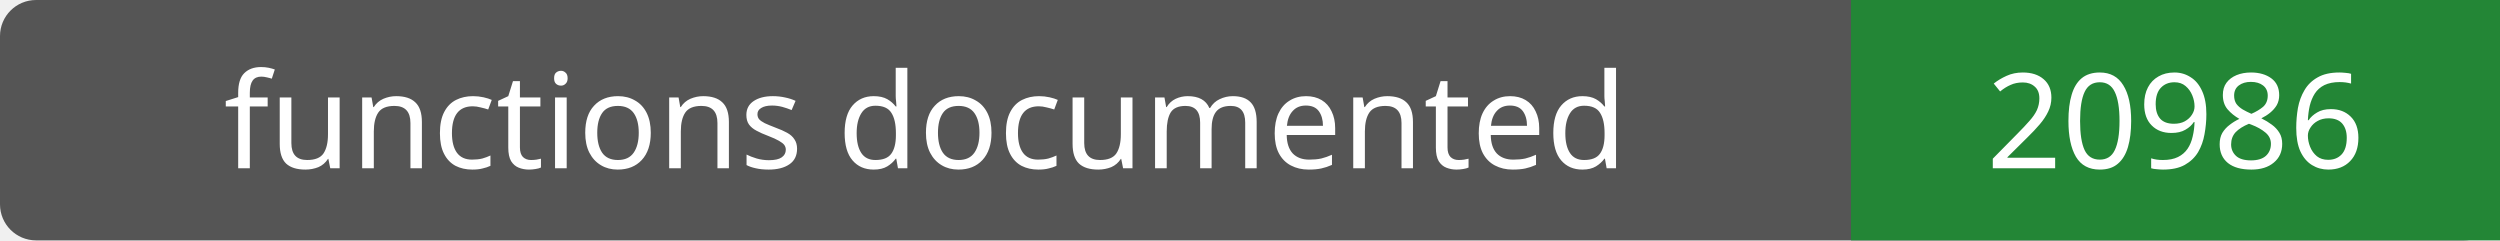
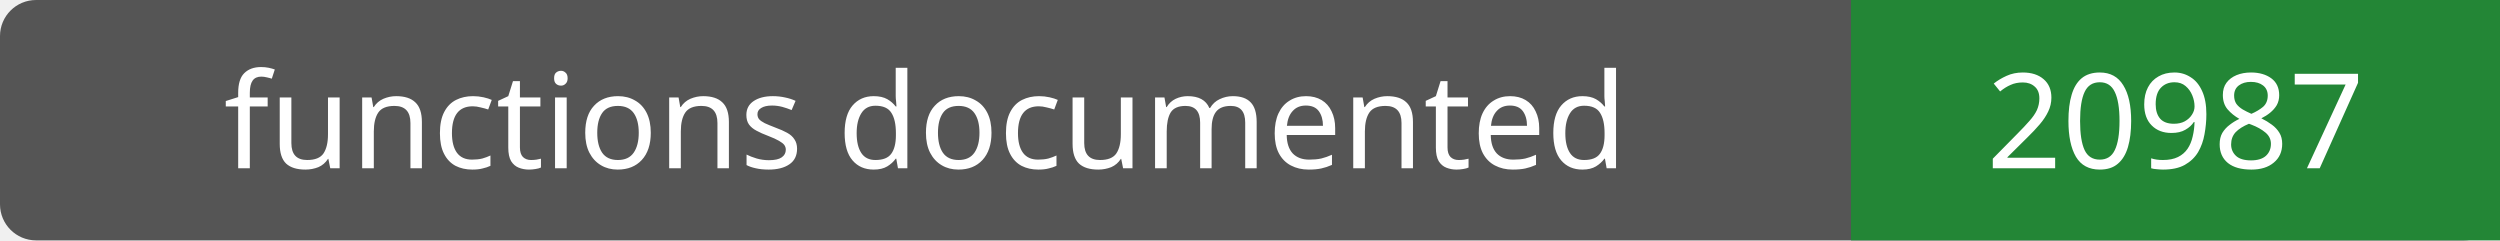
- <svg xmlns="http://www.w3.org/2000/svg" width="208" height="20" role="img" aria-label="functions documented: 20986">
+ <svg xmlns="http://www.w3.org/2000/svg" width="208" height="20" role="img" aria-label="functions documented: 20987">
  <rect width="208" height="20" rx="3" fill="#555" />
  <path fill="#238636" d="M154 0h54v20H154z" />
  <g fill="#fff" text-anchor="middle" font-family="Verdana,sans-serif" font-size="11">
    <text x="77.0" y="14">functions documented</text>
-     <text x="181.0" y="14">20986</text>
+     <text x="181.0" y="14">20987</text>
  </g>
</svg>
